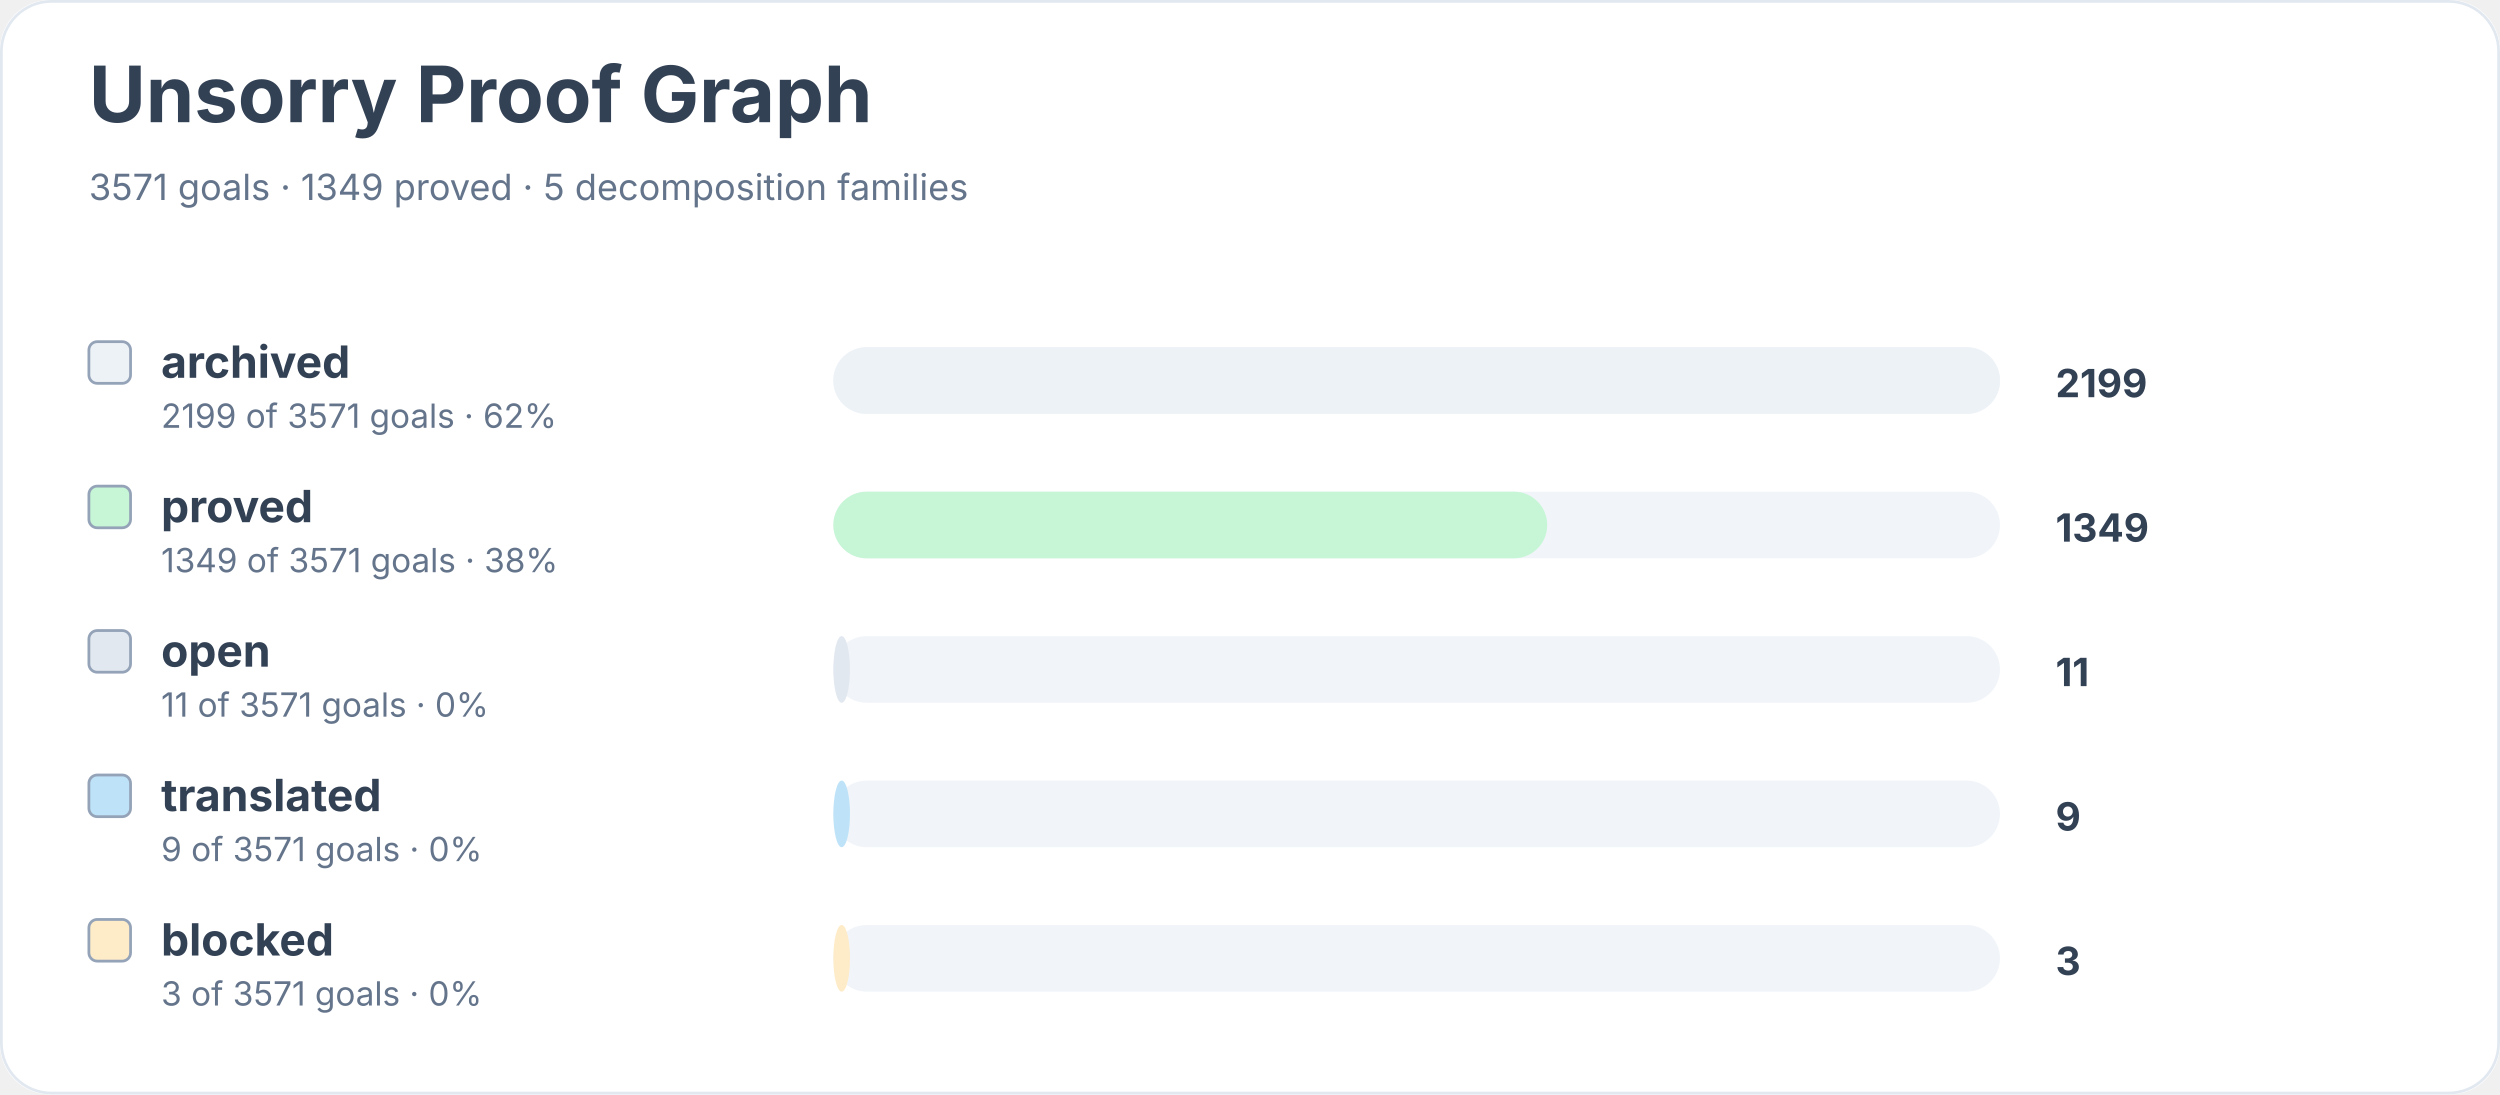
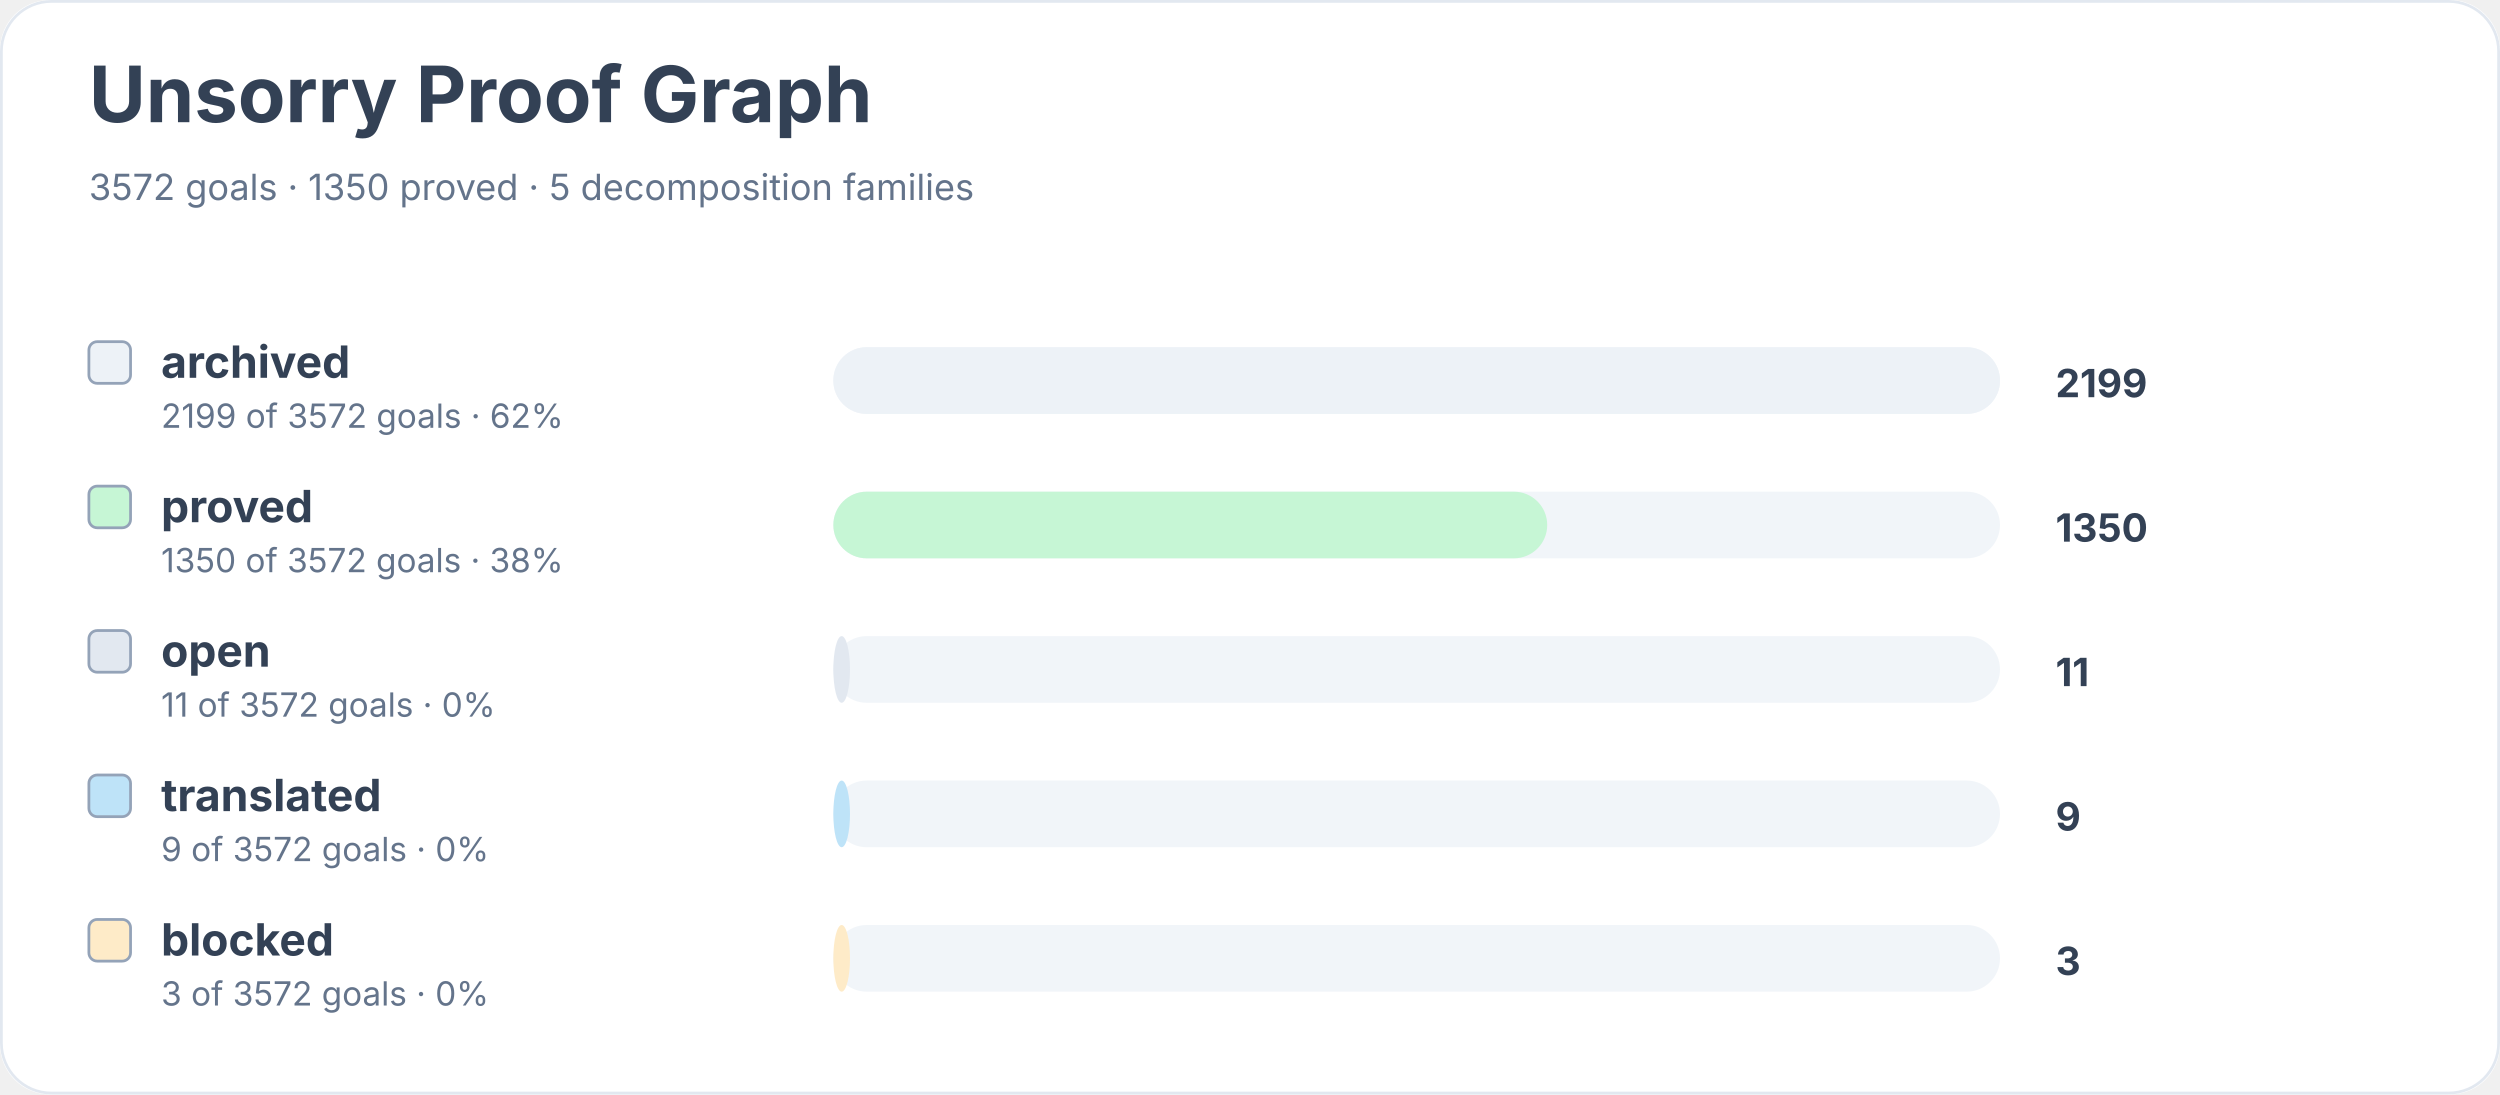
<svg xmlns="http://www.w3.org/2000/svg" width="900" height="394" viewBox="0 0 900 394" role="img" aria-labelledby="title desc">
  <rect width="900" height="100%" rx="18" fill="#ffffff" />
  <rect x="0.5" y="0.5" width="899" height="393" rx="18" fill="none" stroke="#e2e8f0" />
  <text x="32" y="44" font-family="Inter, system-ui, sans-serif" font-size="28" font-weight="700" fill="#334155">Unsorry Proof Graph</text>
-   <text x="32" y="72" font-family="Inter, system-ui, sans-serif" font-size="13" fill="#64748b">3571 goals · 1349 proved · 5 decomposition families</text>
+   <text x="32" y="72" font-family="Inter, system-ui, sans-serif" font-size="13" fill="#64748b">3572 goals · 1350 proved · 5 decomposition families</text>
  <rect x="32" y="123" width="15" height="15" rx="3" fill="#edf2f7" stroke="#94a3b8" />
  <text x="58" y="136" font-family="Inter, system-ui, sans-serif" font-size="16" font-weight="650" fill="#334155">archived</text>
-   <text x="58" y="154" font-family="Inter, system-ui, sans-serif" font-size="12" fill="#64748b">2199 of 3571 goals · 62%</text>
+   <text x="58" y="154" font-family="Inter, system-ui, sans-serif" font-size="12" fill="#64748b">2199 of 3572 goals · 62%</text>
  <rect x="300" y="125" width="420" height="24" rx="12" fill="#f1f5f9" />
  <rect x="300" y="125" width="420" height="24" rx="12" fill="#edf2f7" />
  <text x="740" y="143" font-family="Inter, system-ui, sans-serif" font-size="14" font-weight="700" fill="#334155">2199</text>
  <rect x="32" y="175" width="15" height="15" rx="3" fill="#c6f6d5" stroke="#94a3b8" />
  <text x="58" y="188" font-family="Inter, system-ui, sans-serif" font-size="16" font-weight="650" fill="#334155">proved</text>
-   <text x="58" y="206" font-family="Inter, system-ui, sans-serif" font-size="12" fill="#64748b">1349 of 3571 goals · 38%</text>
+   <text x="58" y="206" font-family="Inter, system-ui, sans-serif" font-size="12" fill="#64748b">1350 of 3572 goals · 38%</text>
  <rect x="300" y="177" width="420" height="24" rx="12" fill="#f1f5f9" />
  <rect x="300" y="177" width="257" height="24" rx="12" fill="#c6f6d5" />
-   <text x="740" y="195" font-family="Inter, system-ui, sans-serif" font-size="14" font-weight="700" fill="#334155">1349</text>
+   <text x="740" y="195" font-family="Inter, system-ui, sans-serif" font-size="14" font-weight="700" fill="#334155">1350</text>
  <rect x="32" y="227" width="15" height="15" rx="3" fill="#e2e8f0" stroke="#94a3b8" />
  <text x="58" y="240" font-family="Inter, system-ui, sans-serif" font-size="16" font-weight="650" fill="#334155">open</text>
-   <text x="58" y="258" font-family="Inter, system-ui, sans-serif" font-size="12" fill="#64748b">11 of 3571 goals · 0%</text>
+   <text x="58" y="258" font-family="Inter, system-ui, sans-serif" font-size="12" fill="#64748b">11 of 3572 goals · 0%</text>
  <rect x="300" y="229" width="420" height="24" rx="12" fill="#f1f5f9" />
  <rect x="300" y="229" width="6" height="24" rx="12" fill="#e2e8f0" />
  <text x="740" y="247" font-family="Inter, system-ui, sans-serif" font-size="14" font-weight="700" fill="#334155">11</text>
  <rect x="32" y="279" width="15" height="15" rx="3" fill="#bee3f8" stroke="#94a3b8" />
  <text x="58" y="292" font-family="Inter, system-ui, sans-serif" font-size="16" font-weight="650" fill="#334155">translated</text>
-   <text x="58" y="310" font-family="Inter, system-ui, sans-serif" font-size="12" fill="#64748b">9 of 3571 goals · 0%</text>
+   <text x="58" y="310" font-family="Inter, system-ui, sans-serif" font-size="12" fill="#64748b">9 of 3572 goals · 0%</text>
  <rect x="300" y="281" width="420" height="24" rx="12" fill="#f1f5f9" />
  <rect x="300" y="281" width="6" height="24" rx="12" fill="#bee3f8" />
  <text x="740" y="299" font-family="Inter, system-ui, sans-serif" font-size="14" font-weight="700" fill="#334155">9</text>
  <rect x="32" y="331" width="15" height="15" rx="3" fill="#feebc8" stroke="#94a3b8" />
  <text x="58" y="344" font-family="Inter, system-ui, sans-serif" font-size="16" font-weight="650" fill="#334155">blocked</text>
-   <text x="58" y="362" font-family="Inter, system-ui, sans-serif" font-size="12" fill="#64748b">3 of 3571 goals · 0%</text>
+   <text x="58" y="362" font-family="Inter, system-ui, sans-serif" font-size="12" fill="#64748b">3 of 3572 goals · 0%</text>
  <rect x="300" y="333" width="420" height="24" rx="12" fill="#f1f5f9" />
  <rect x="300" y="333" width="6" height="24" rx="12" fill="#feebc8" />
  <text x="740" y="351" font-family="Inter, system-ui, sans-serif" font-size="14" font-weight="700" fill="#334155">3</text>
</svg>
